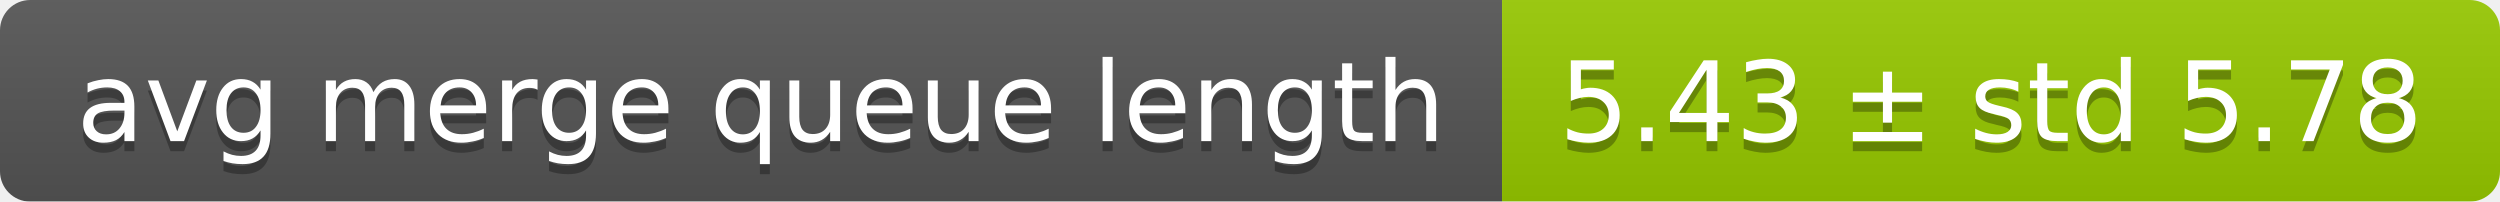
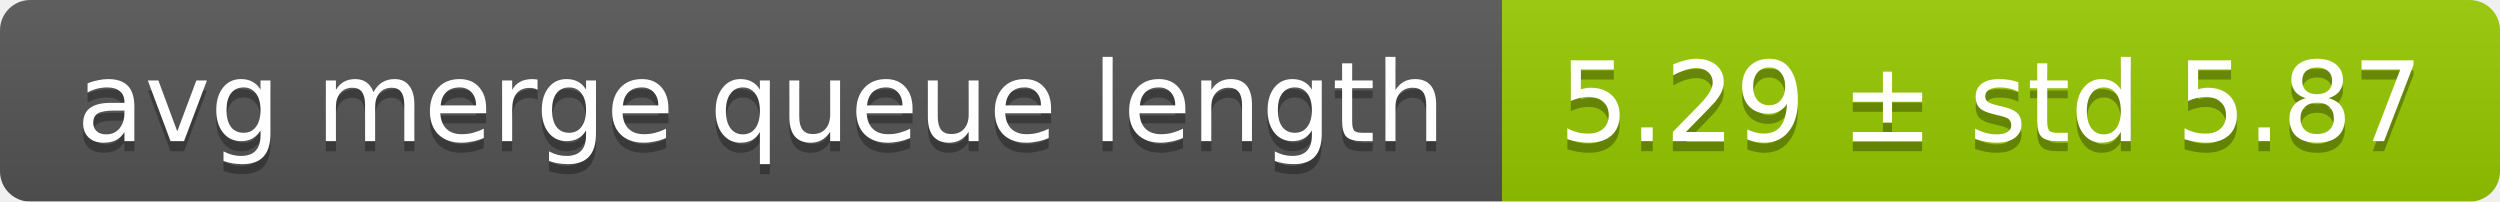
<svg xmlns="http://www.w3.org/2000/svg" width="248" height="20">
  <linearGradient id="smooth" x2="0" y2="100%">
    <stop offset="0" stop-color="#bbb" stop-opacity=".1" />
    <stop offset="1" stop-opacity=".1" />
  </linearGradient>
  <mask id="round">
    <rect width="248" height="20" rx="3" fill="#fff" />
  </mask>
  <g mask="url(#round)">
    <rect width="149" height="20" fill="#555" />
    <rect x="149" width="99" height="20" fill="#97ca00" />
    <rect width="248" height="20" fill="url(#smooth)" />
  </g>
  <g fill="#fff" text-anchor="middle" font-family="DejaVu Sans,Verdana,Geneva,sans-serif" font-size="11">
    <text x="75.5" y="15" fill="#010101" fill-opacity=".3">avg merge queue length</text>
    <text x="75.5" y="14">avg merge queue length</text>
-     <text x="197.5" y="15" fill="#010101" fill-opacity=".3">5.43 ± std 5.78</text>
-     <text x="197.5" y="14">5.43 ± std 5.78</text>
+     <text x="197.5" y="15" fill="#010101" fill-opacity=".3">5.29 ± std 5.87</text>
+     <text x="197.5" y="14">5.29 ± std 5.87</text>
  </g>
</svg>
